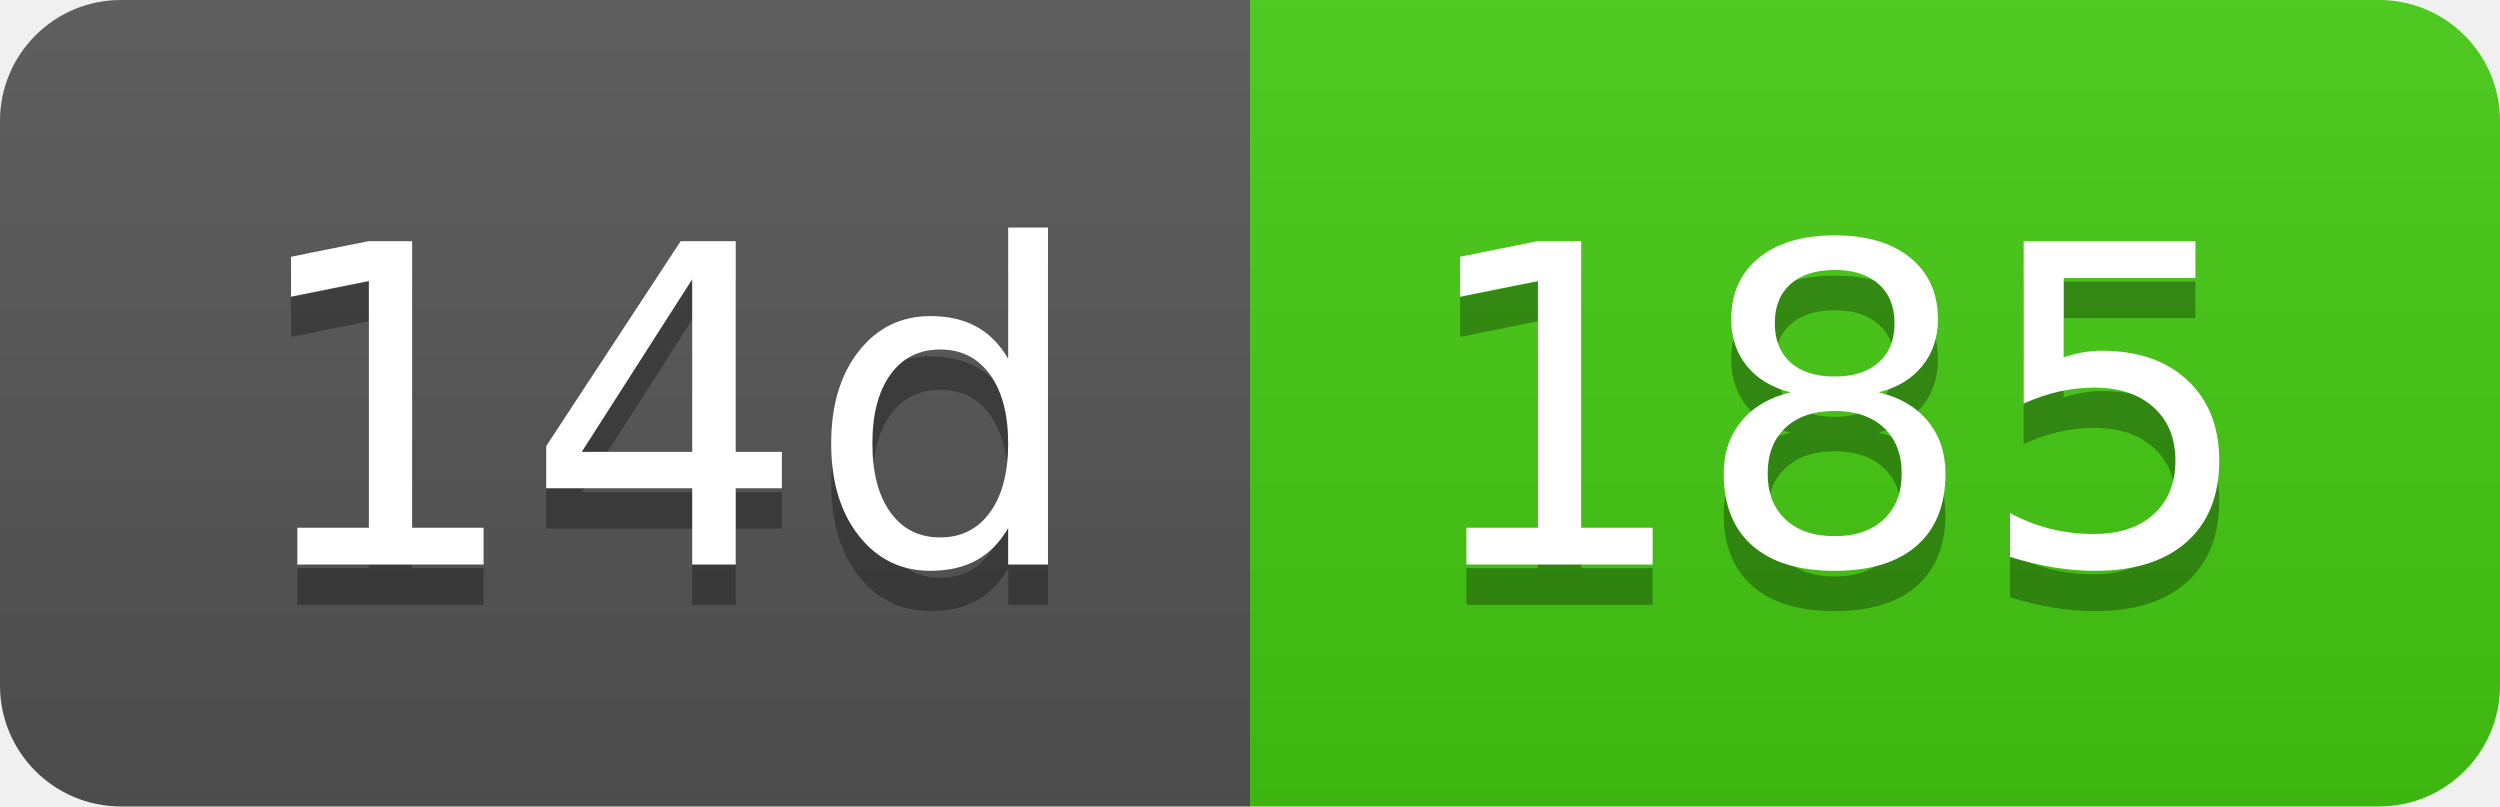
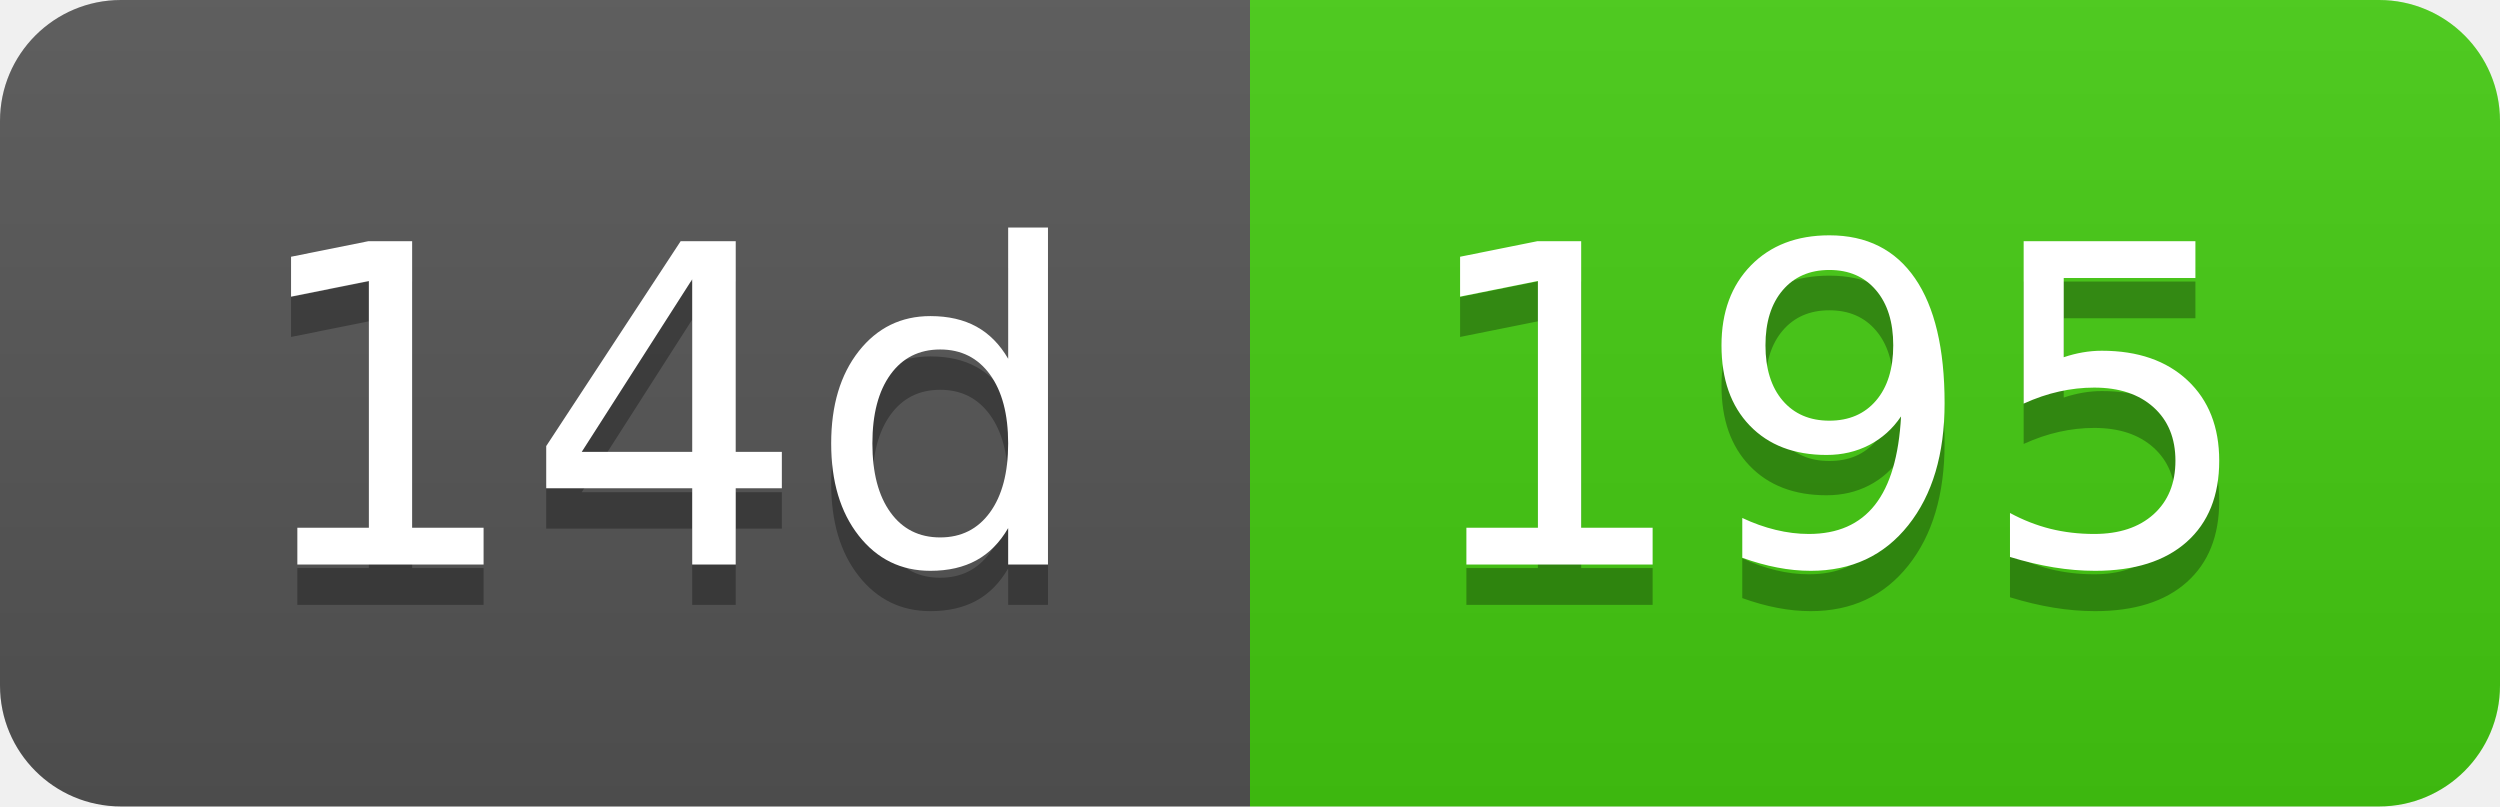
- <svg xmlns="http://www.w3.org/2000/svg" width="62" height="20" role="img" aria-label="14d: 185">
+ <svg xmlns="http://www.w3.org/2000/svg" width="62" height="20" role="img" aria-label="14d: 195">
  <linearGradient id="s" x2="0" y2="100%">
    <stop offset="0" stop-color="#bbb" stop-opacity=".1" />
    <stop offset="1" stop-opacity=".1" />
  </linearGradient>
  <clipPath id="r">
    <rect width="62" height="20" rx="3" fill="#fff" />
  </clipPath>
  <g clip-path="url(#r)">
    <rect width="31" height="20" fill="#555" />
    <rect x="31" width="31" height="20" fill="#4c1" />
    <rect width="62" height="20" fill="url(#s)" />
  </g>
  <g fill="#fff" text-anchor="middle" font-family="Verdana,Geneva,DejaVu Sans,sans-serif" text-rendering="geometricPrecision" font-size="110">
    <text aria-hidden="true" x="165" y="150" fill="#010101" fill-opacity=".3" transform="scale(.1)" textLength="210">14d</text>
    <text x="165" y="140" transform="scale(.1)" fill="#fff" textLength="210">14d</text>
-     <text aria-hidden="true" x="455" y="150" fill="#010101" fill-opacity=".3" transform="scale(.1)" textLength="210">185</text>
-     <text x="455" y="140" transform="scale(.1)" fill="#fff" textLength="210">185</text>
+     <text aria-hidden="true" x="455" y="150" fill="#010101" fill-opacity=".3" transform="scale(.1)" textLength="210">195</text>
+     <text x="455" y="140" transform="scale(.1)" fill="#fff" textLength="210">195</text>
  </g>
</svg>
